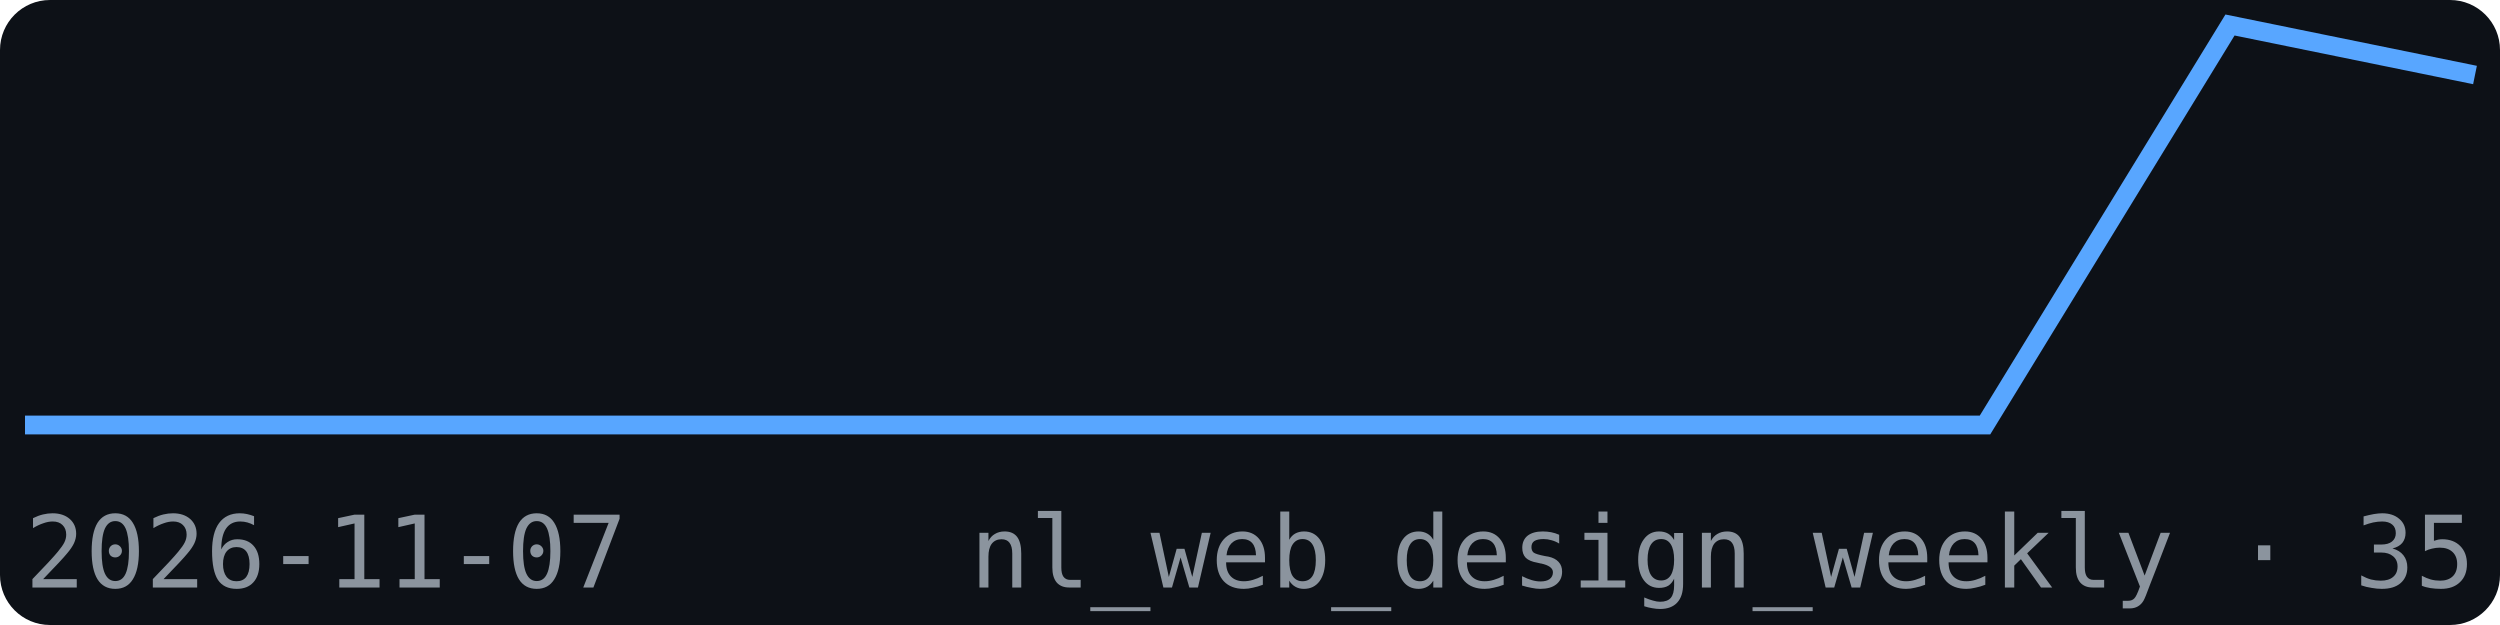
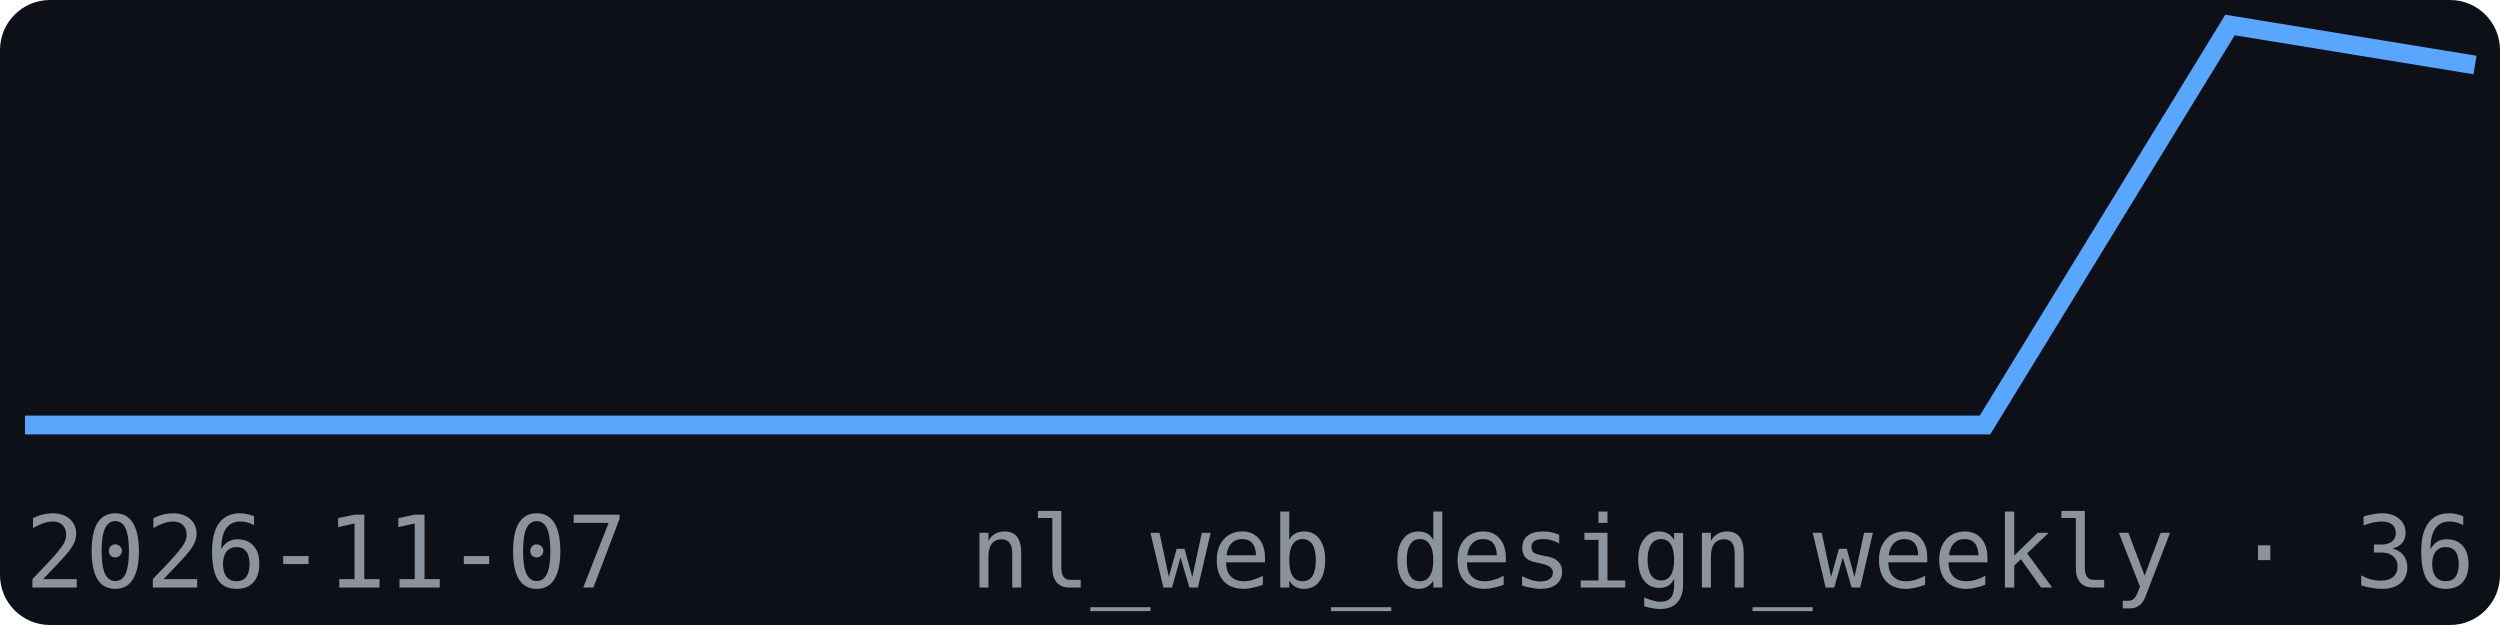
<svg xmlns="http://www.w3.org/2000/svg" width="200" height="50" viewBox="0 0 200 50" font-family="monospace">
  <rect width="200" height="50" fill="#0d1117" rx="4" />
-   <polyline points="2.0,34.0 21.6,34.0 41.2,34.0 60.8,34.0 80.4,34.0 100.0,34.0 119.6,34.0 139.2,34.0 158.8,34.0 178.4,2.0 198.0,6.0" fill="none" stroke="#58a6ff" stroke-width="1.5" />
+   <polyline points="2.0,34.0 21.6,34.0 41.2,34.0 60.8,34.0 80.4,34.0 100.0,34.0 119.6,34.0 139.2,34.0 158.8,34.0 178.4,2.0 198.0,5.2" fill="none" stroke="#58a6ff" stroke-width="1.5" />
  <text x="2" y="47" font-size="8" fill="#8b949e">2026-11-07</text>
-   <text x="198" y="47" font-size="8" fill="#8b949e" text-anchor="end">nl_web_design_weekly · 35</text>
+   <text x="198" y="47" font-size="8" fill="#8b949e" text-anchor="end">nl_web_design_weekly · 36</text>
</svg>
